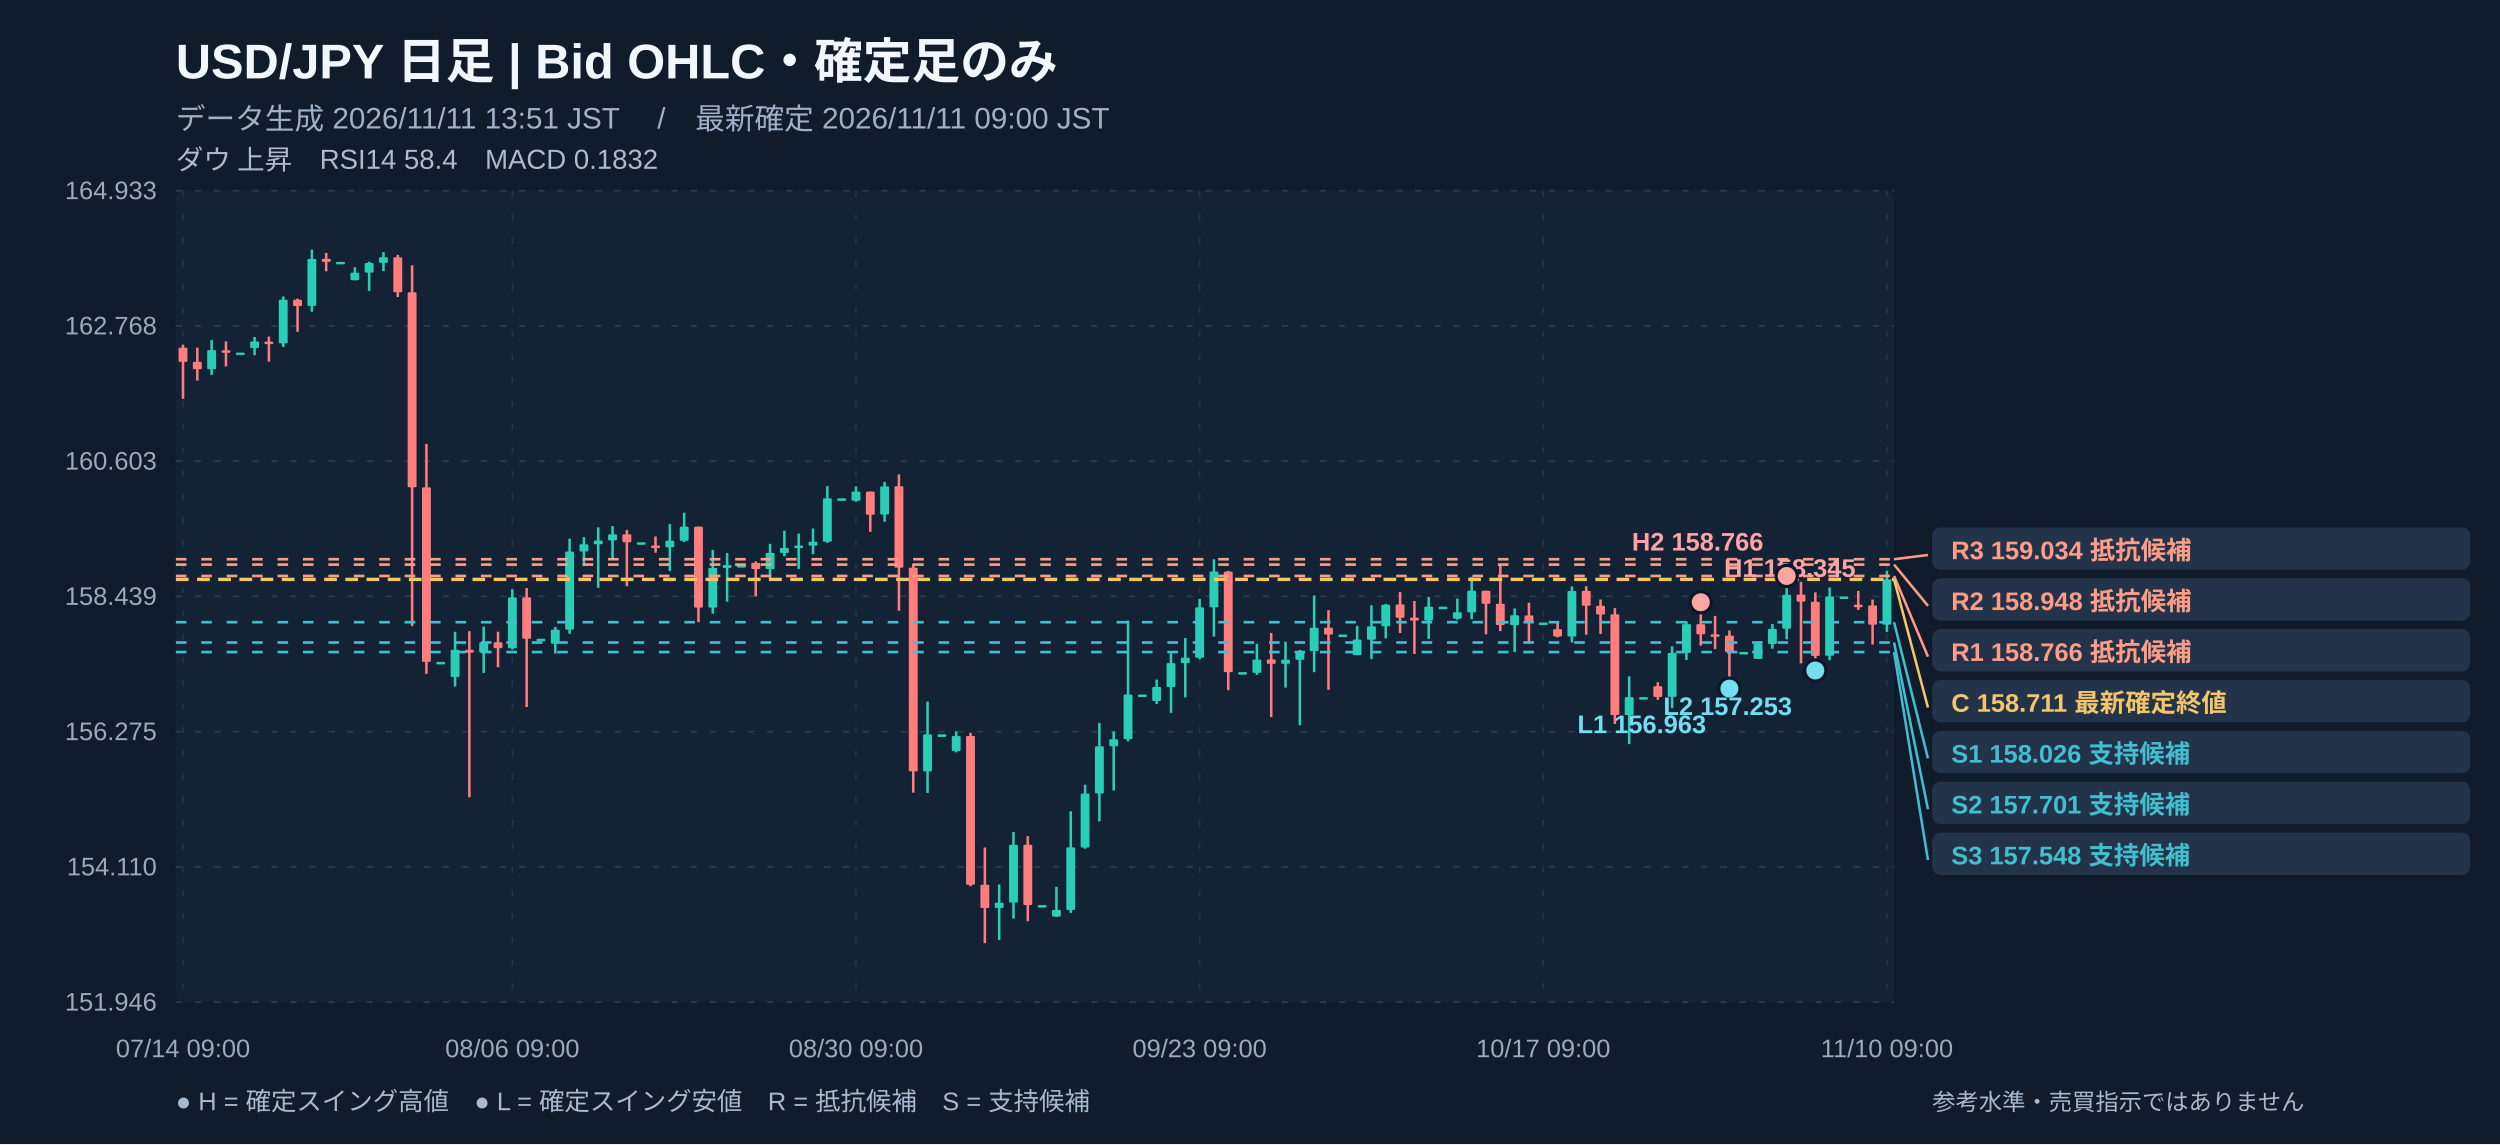
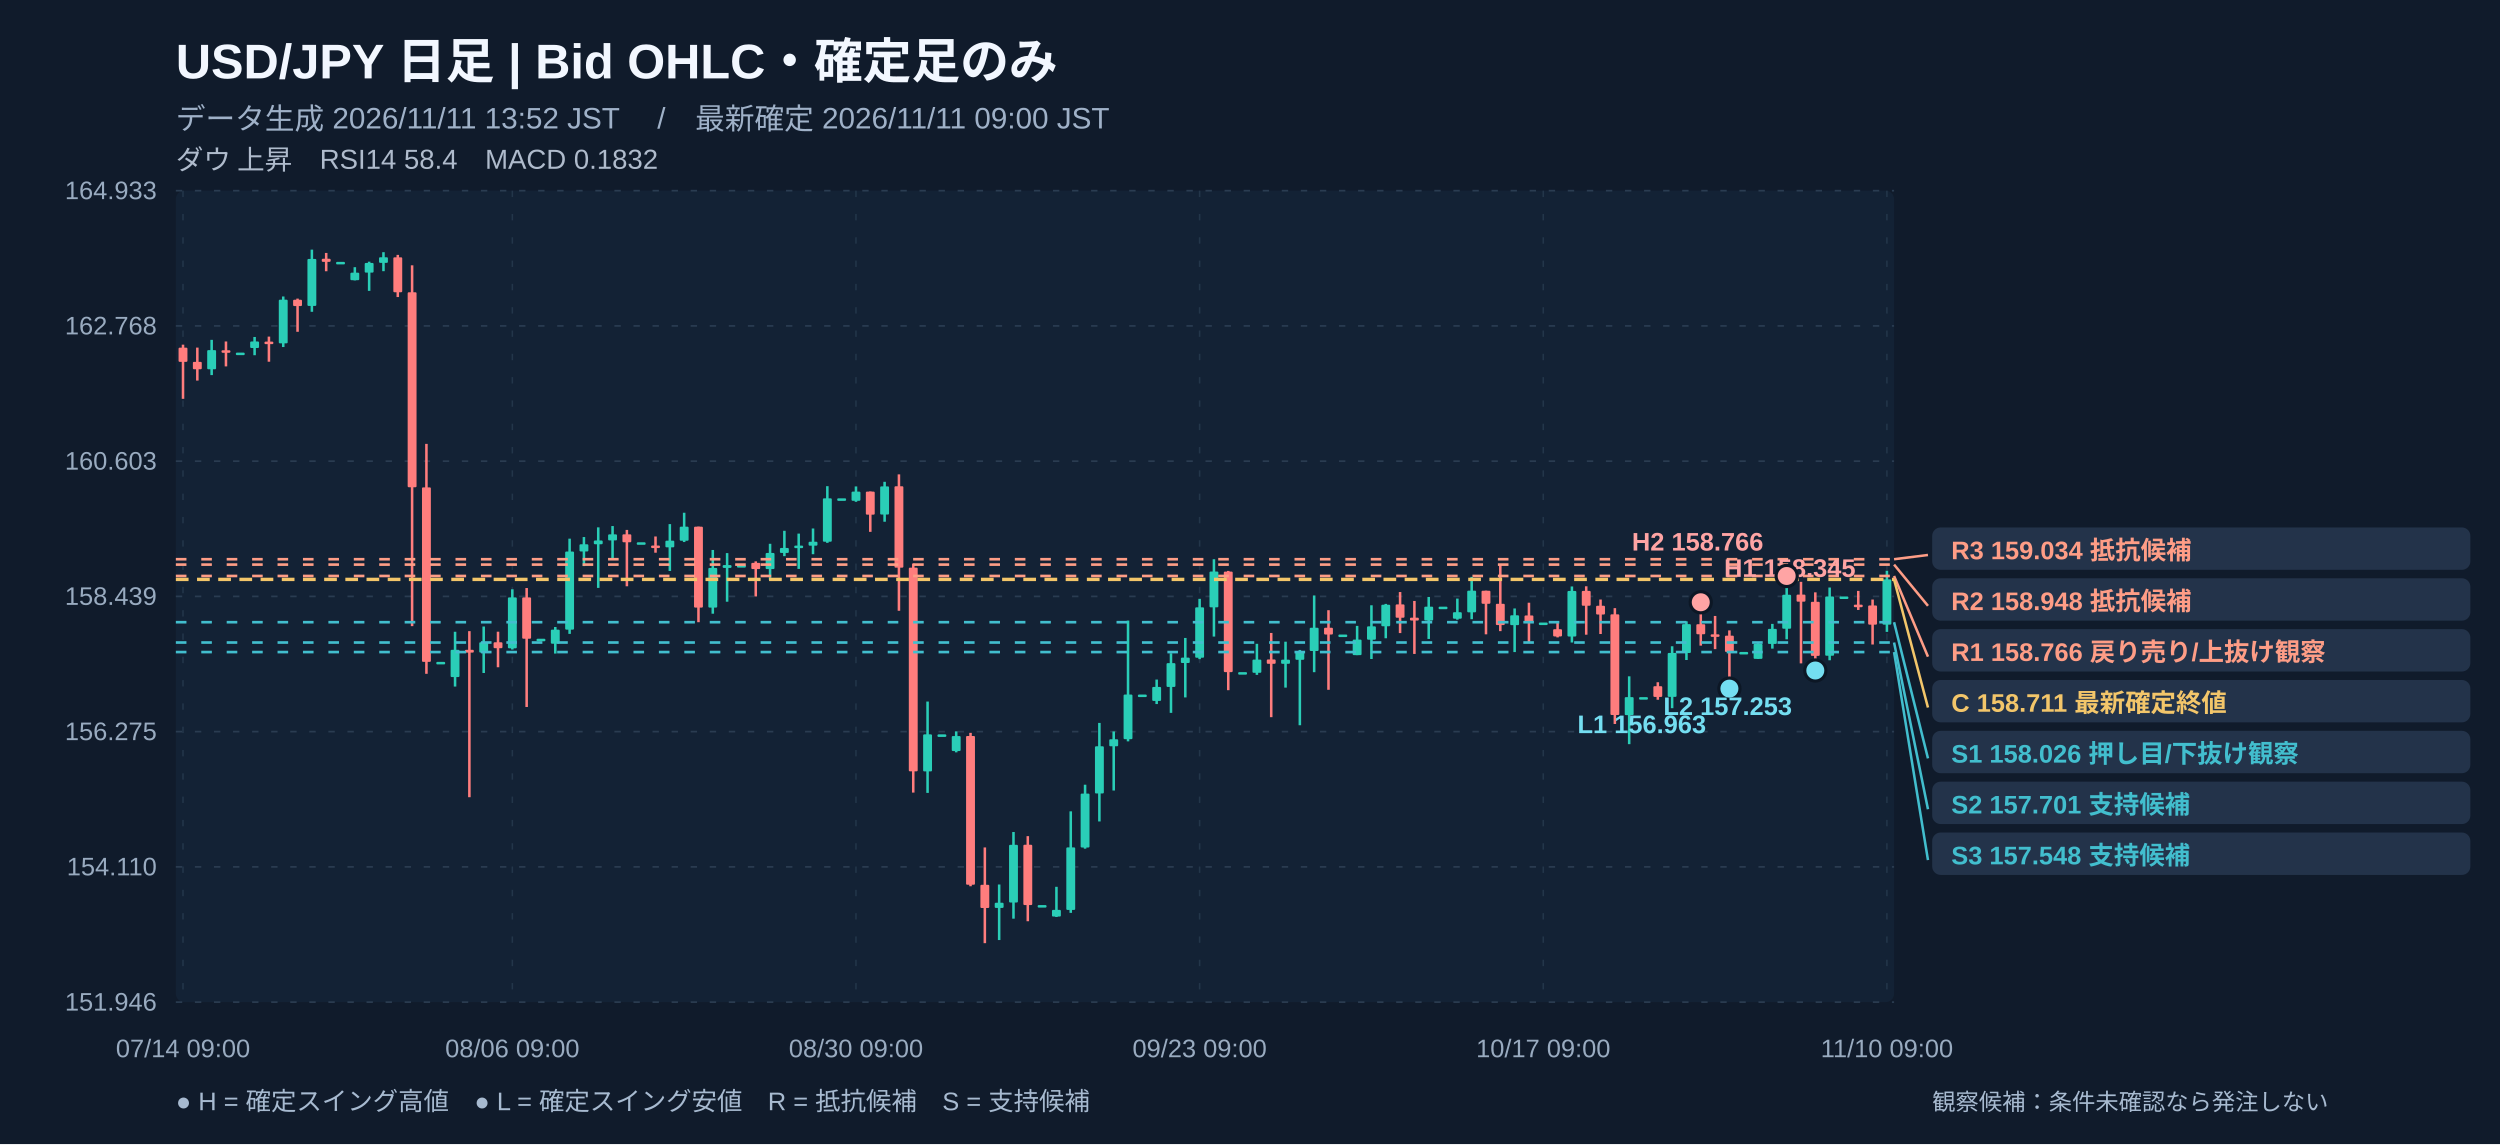
<svg xmlns="http://www.w3.org/2000/svg" width="1180" height="540" viewBox="0 0 1180 540" role="img" aria-label="USD/JPY 日足 注釈付きローソク足チャート">
  <rect width="1180" height="540" fill="#101b2b" />
  <rect x="83" y="90" width="811" height="383" fill="#132235" rx="4" />
  <text x="83" y="37" fill="#f2f7ff" font-size="23" font-weight="700" text-anchor="start" font-family="Arial, Noto Sans JP, sans-serif">USD/JPY   日足   |   Bid OHLC・確定足のみ</text>
-   <text x="83" y="61" fill="#9fb1c8" font-size="14" font-weight="400" text-anchor="start" font-family="Arial, Noto Sans JP, sans-serif">データ生成 2026/11/11 13:51 JST　 /　最新確定 2026/11/11 09:00 JST</text>
+   <text x="83" y="61" fill="#9fb1c8" font-size="14" font-weight="400" text-anchor="start" font-family="Arial, Noto Sans JP, sans-serif">データ生成 2026/11/11 13:52 JST　 /　最新確定 2026/11/11 09:00 JST</text>
  <text x="83" y="80" fill="#afbbcc" font-size="13" font-weight="400" text-anchor="start" font-family="Arial, Noto Sans JP, sans-serif">ダウ 上昇　RSI14 58.4　MACD 0.1832</text>
  <line x1="83" y1="90" x2="894" y2="90" stroke="#2a3c51" stroke-width="0.8" stroke-dasharray="3,6" />
  <text x="74" y="94" fill="#99abc0" font-size="12" font-weight="400" text-anchor="end" font-family="Arial, Noto Sans JP, sans-serif">164.933</text>
  <line x1="83" y1="153.833" x2="894" y2="153.833" stroke="#2a3c51" stroke-width="0.8" stroke-dasharray="3,6" />
  <text x="74" y="157.833" fill="#99abc0" font-size="12" font-weight="400" text-anchor="end" font-family="Arial, Noto Sans JP, sans-serif">162.768</text>
  <line x1="83" y1="217.667" x2="894" y2="217.667" stroke="#2a3c51" stroke-width="0.8" stroke-dasharray="3,6" />
  <text x="74" y="221.667" fill="#99abc0" font-size="12" font-weight="400" text-anchor="end" font-family="Arial, Noto Sans JP, sans-serif">160.603</text>
  <line x1="83" y1="281.5" x2="894" y2="281.5" stroke="#2a3c51" stroke-width="0.8" stroke-dasharray="3,6" />
  <text x="74" y="285.5" fill="#99abc0" font-size="12" font-weight="400" text-anchor="end" font-family="Arial, Noto Sans JP, sans-serif">158.439</text>
  <line x1="83" y1="345.333" x2="894" y2="345.333" stroke="#2a3c51" stroke-width="0.8" stroke-dasharray="3,6" />
  <text x="74" y="349.333" fill="#99abc0" font-size="12" font-weight="400" text-anchor="end" font-family="Arial, Noto Sans JP, sans-serif">156.275</text>
  <line x1="83" y1="409.167" x2="894" y2="409.167" stroke="#2a3c51" stroke-width="0.8" stroke-dasharray="3,6" />
  <text x="74" y="413.167" fill="#99abc0" font-size="12" font-weight="400" text-anchor="end" font-family="Arial, Noto Sans JP, sans-serif">154.110</text>
  <line x1="83" y1="473" x2="894" y2="473" stroke="#2a3c51" stroke-width="0.8" stroke-dasharray="3,6" />
  <text x="74" y="477" fill="#99abc0" font-size="12" font-weight="400" text-anchor="end" font-family="Arial, Noto Sans JP, sans-serif">151.946</text>
  <line x1="86.379" y1="90" x2="86.379" y2="473" stroke="#23364a" stroke-width="0.7" stroke-dasharray="3,8" />
  <text x="86.379" y="499" fill="#99abc0" font-size="12" font-weight="400" text-anchor="middle" font-family="Arial, Noto Sans JP, sans-serif">07/14 09:00</text>
  <line x1="241.821" y1="90" x2="241.821" y2="473" stroke="#23364a" stroke-width="0.7" stroke-dasharray="3,8" />
  <text x="241.821" y="499" fill="#99abc0" font-size="12" font-weight="400" text-anchor="middle" font-family="Arial, Noto Sans JP, sans-serif">08/06 09:00</text>
  <line x1="404.021" y1="90" x2="404.021" y2="473" stroke="#23364a" stroke-width="0.7" stroke-dasharray="3,8" />
  <text x="404.021" y="499" fill="#99abc0" font-size="12" font-weight="400" text-anchor="middle" font-family="Arial, Noto Sans JP, sans-serif">08/30 09:00</text>
  <line x1="566.221" y1="90" x2="566.221" y2="473" stroke="#23364a" stroke-width="0.7" stroke-dasharray="3,8" />
  <text x="566.221" y="499" fill="#99abc0" font-size="12" font-weight="400" text-anchor="middle" font-family="Arial, Noto Sans JP, sans-serif">09/23 09:00</text>
  <line x1="728.421" y1="90" x2="728.421" y2="473" stroke="#23364a" stroke-width="0.7" stroke-dasharray="3,8" />
  <text x="728.421" y="499" fill="#99abc0" font-size="12" font-weight="400" text-anchor="middle" font-family="Arial, Noto Sans JP, sans-serif">10/17 09:00</text>
  <line x1="890.621" y1="90" x2="890.621" y2="473" stroke="#23364a" stroke-width="0.7" stroke-dasharray="3,8" />
  <text x="890.621" y="499" fill="#99abc0" font-size="12" font-weight="400" text-anchor="middle" font-family="Arial, Noto Sans JP, sans-serif">11/10 09:00</text>
  <line x1="86.379" y1="162.681" x2="86.379" y2="188.249" stroke="#ff7d7d" stroke-width="1.2" />
  <rect x="84.28" y="164.10" width="4.19" height="6.69" fill="#ff7d7d" rx=".5" />
  <line x1="93.138" y1="164.067" x2="93.138" y2="179.638" stroke="#ff7d7d" stroke-width="1.2" />
  <rect x="91.04" y="170.79" width="4.19" height="3.51" fill="#ff7d7d" rx=".5" />
  <line x1="99.896" y1="160.41" x2="99.896" y2="177.043" stroke="#2aceb7" stroke-width="1.2" />
  <rect x="97.80" y="165.25" width="4.19" height="9.05" fill="#2aceb7" rx=".5" />
  <line x1="106.654" y1="161.177" x2="106.654" y2="172.944" stroke="#ff7d7d" stroke-width="1.2" />
  <rect x="104.56" y="165.31" width="4.19" height="1.20" fill="#ff7d7d" rx=".5" />
  <line x1="113.412" y1="166.426" x2="113.412" y2="166.426" stroke="#2aceb7" stroke-width="1.2" />
  <rect x="111.32" y="166.43" width="4.19" height="1.20" fill="#2aceb7" rx=".5" />
  <line x1="120.171" y1="159.053" x2="120.171" y2="167.665" stroke="#2aceb7" stroke-width="1.2" />
  <rect x="118.08" y="161.18" width="4.19" height="3.07" fill="#2aceb7" rx=".5" />
  <line x1="126.929" y1="158.876" x2="126.929" y2="170.732" stroke="#ff7d7d" stroke-width="1.2" />
  <rect x="124.83" y="161.24" width="4.19" height="1.20" fill="#ff7d7d" rx=".5" />
  <line x1="133.688" y1="139.943" x2="133.688" y2="163.801" stroke="#2aceb7" stroke-width="1.2" />
  <rect x="131.59" y="141.45" width="4.19" height="20.61" fill="#2aceb7" rx=".5" />
  <line x1="140.446" y1="140.946" x2="140.446" y2="156.605" stroke="#ff7d7d" stroke-width="1.2" />
  <rect x="138.35" y="141.48" width="4.19" height="2.98" fill="#ff7d7d" rx=".5" />
  <line x1="147.204" y1="117.825" x2="147.204" y2="147.168" stroke="#2aceb7" stroke-width="1.2" />
  <rect x="145.11" y="122.22" width="4.19" height="22.18" fill="#2aceb7" rx=".5" />
  <line x1="153.963" y1="119.388" x2="153.963" y2="128.029" stroke="#ff7d7d" stroke-width="1.2" />
  <rect x="151.87" y="122.13" width="4.19" height="1.47" fill="#ff7d7d" rx=".5" />
  <line x1="160.721" y1="123.605" x2="160.721" y2="123.605" stroke="#2aceb7" stroke-width="1.2" />
  <rect x="158.63" y="123.61" width="4.19" height="1.20" fill="#2aceb7" rx=".5" />
  <line x1="167.479" y1="126.112" x2="167.479" y2="132.334" stroke="#2aceb7" stroke-width="1.2" />
  <rect x="165.38" y="128.71" width="4.19" height="3.54" fill="#2aceb7" rx=".5" />
  <line x1="174.238" y1="123.517" x2="174.238" y2="137.289" stroke="#2aceb7" stroke-width="1.2" />
  <rect x="172.14" y="124.11" width="4.19" height="4.57" fill="#2aceb7" rx=".5" />
  <line x1="180.996" y1="119.034" x2="180.996" y2="127.999" stroke="#2aceb7" stroke-width="1.2" />
  <rect x="178.90" y="121.42" width="4.19" height="2.65" fill="#2aceb7" rx=".5" />
  <line x1="187.754" y1="120.302" x2="187.754" y2="140.208" stroke="#ff7d7d" stroke-width="1.2" />
  <rect x="185.66" y="121.45" width="4.19" height="16.49" fill="#ff7d7d" rx=".5" />
  <line x1="194.512" y1="125.227" x2="194.512" y2="295.538" stroke="#ff7d7d" stroke-width="1.2" />
  <rect x="192.42" y="137.94" width="4.19" height="92.04" fill="#ff7d7d" rx=".5" />
  <line x1="201.271" y1="209.512" x2="201.271" y2="318.039" stroke="#ff7d7d" stroke-width="1.2" />
  <rect x="199.18" y="230.04" width="4.19" height="82.37" fill="#ff7d7d" rx=".5" />
  <line x1="208.029" y1="312.407" x2="208.029" y2="312.407" stroke="#2aceb7" stroke-width="1.2" />
  <rect x="205.93" y="312.41" width="4.19" height="1.20" fill="#2aceb7" rx=".5" />
  <line x1="214.787" y1="298.192" x2="214.787" y2="324.056" stroke="#2aceb7" stroke-width="1.2" />
  <rect x="212.69" y="306.71" width="4.19" height="12.86" fill="#2aceb7" rx=".5" />
  <line x1="221.546" y1="297.897" x2="221.546" y2="376.284" stroke="#ff7d7d" stroke-width="1.2" />
  <rect x="219.45" y="306.71" width="4.19" height="1.33" fill="#ff7d7d" rx=".5" />
  <line x1="228.304" y1="295.715" x2="228.304" y2="317.656" stroke="#2aceb7" stroke-width="1.2" />
  <rect x="226.21" y="303.15" width="4.19" height="4.87" fill="#2aceb7" rx=".5" />
  <line x1="235.062" y1="298.162" x2="235.062" y2="314.943" stroke="#ff7d7d" stroke-width="1.2" />
  <rect x="232.97" y="303.15" width="4.19" height="2.80" fill="#ff7d7d" rx=".5" />
  <line x1="241.821" y1="278.138" x2="241.821" y2="306.567" stroke="#2aceb7" stroke-width="1.2" />
  <rect x="239.73" y="281.97" width="4.19" height="24.04" fill="#2aceb7" rx=".5" />
  <line x1="248.579" y1="277.548" x2="248.579" y2="333.699" stroke="#ff7d7d" stroke-width="1.2" />
  <rect x="246.48" y="281.97" width="4.19" height="19.52" fill="#ff7d7d" rx=".5" />
  <line x1="255.338" y1="301.495" x2="255.338" y2="301.495" stroke="#2aceb7" stroke-width="1.2" />
  <rect x="253.24" y="301.49" width="4.19" height="1.20" fill="#2aceb7" rx=".5" />
  <line x1="262.096" y1="295.951" x2="262.096" y2="308.484" stroke="#2aceb7" stroke-width="1.2" />
  <rect x="260.00" y="297.19" width="4.19" height="6.64" fill="#2aceb7" rx=".5" />
  <line x1="268.854" y1="254.25" x2="268.854" y2="299.195" stroke="#2aceb7" stroke-width="1.2" />
  <rect x="266.76" y="260.33" width="4.19" height="36.86" fill="#2aceb7" rx=".5" />
  <line x1="275.613" y1="253.484" x2="275.613" y2="267.197" stroke="#2aceb7" stroke-width="1.2" />
  <rect x="273.52" y="256.90" width="4.19" height="3.39" fill="#2aceb7" rx=".5" />
  <line x1="282.371" y1="248.912" x2="282.371" y2="277.489" stroke="#2aceb7" stroke-width="1.2" />
  <rect x="280.28" y="255.11" width="4.19" height="1.77" fill="#2aceb7" rx=".5" />
  <line x1="289.129" y1="248.293" x2="289.129" y2="264.307" stroke="#2aceb7" stroke-width="1.2" />
  <rect x="287.03" y="252.22" width="4.19" height="2.86" fill="#2aceb7" rx=".5" />
  <line x1="295.888" y1="250.122" x2="295.888" y2="276.722" stroke="#ff7d7d" stroke-width="1.2" />
  <rect x="293.79" y="252.19" width="4.19" height="3.77" fill="#ff7d7d" rx=".5" />
  <line x1="302.646" y1="255.961" x2="302.646" y2="255.961" stroke="#2aceb7" stroke-width="1.2" />
  <rect x="300.55" y="255.96" width="4.19" height="1.20" fill="#2aceb7" rx=".5" />
  <line x1="309.404" y1="253.218" x2="309.404" y2="260.886" stroke="#ff7d7d" stroke-width="1.2" />
  <rect x="307.31" y="257.49" width="4.19" height="1.20" fill="#ff7d7d" rx=".5" />
  <line x1="316.163" y1="247.379" x2="316.163" y2="269.497" stroke="#2aceb7" stroke-width="1.2" />
  <rect x="314.07" y="255.19" width="4.19" height="3.16" fill="#2aceb7" rx=".5" />
  <line x1="322.921" y1="242.012" x2="322.921" y2="255.843" stroke="#2aceb7" stroke-width="1.2" />
  <rect x="320.83" y="248.59" width="4.19" height="6.64" fill="#2aceb7" rx=".5" />
  <line x1="329.679" y1="248.588" x2="329.679" y2="293.68" stroke="#ff7d7d" stroke-width="1.2" />
  <rect x="327.58" y="248.59" width="4.19" height="38.19" fill="#ff7d7d" rx=".5" />
  <line x1="336.438" y1="259.588" x2="336.438" y2="289.669" stroke="#2aceb7" stroke-width="1.2" />
  <rect x="334.34" y="268.05" width="4.19" height="18.73" fill="#2aceb7" rx=".5" />
  <line x1="343.196" y1="261.063" x2="343.196" y2="284.007" stroke="#2aceb7" stroke-width="1.2" />
  <rect x="341.10" y="266.72" width="4.19" height="1.33" fill="#2aceb7" rx=".5" />
  <line x1="349.954" y1="266.725" x2="349.954" y2="266.725" stroke="#2aceb7" stroke-width="1.2" />
  <rect x="347.86" y="266.72" width="4.19" height="1.20" fill="#2aceb7" rx=".5" />
  <line x1="356.713" y1="264.956" x2="356.713" y2="281.529" stroke="#ff7d7d" stroke-width="1.2" />
  <rect x="354.62" y="265.66" width="4.19" height="2.95" fill="#ff7d7d" rx=".5" />
  <line x1="363.471" y1="256.669" x2="363.471" y2="273.714" stroke="#2aceb7" stroke-width="1.2" />
  <rect x="361.38" y="261.00" width="4.19" height="7.61" fill="#2aceb7" rx=".5" />
  <line x1="370.229" y1="250.534" x2="370.229" y2="262.508" stroke="#2aceb7" stroke-width="1.2" />
  <rect x="368.13" y="258.64" width="4.19" height="2.36" fill="#2aceb7" rx=".5" />
  <line x1="376.988" y1="251.862" x2="376.988" y2="268.524" stroke="#2aceb7" stroke-width="1.2" />
  <rect x="374.89" y="257.52" width="4.19" height="1.20" fill="#2aceb7" rx=".5" />
  <line x1="383.746" y1="249.443" x2="383.746" y2="261.594" stroke="#2aceb7" stroke-width="1.2" />
  <rect x="381.65" y="255.70" width="4.19" height="1.86" fill="#2aceb7" rx=".5" />
  <line x1="390.504" y1="229.478" x2="390.504" y2="256.226" stroke="#2aceb7" stroke-width="1.2" />
  <rect x="388.41" y="235.20" width="4.19" height="20.50" fill="#2aceb7" rx=".5" />
  <line x1="397.263" y1="235.199" x2="397.263" y2="235.199" stroke="#2aceb7" stroke-width="1.2" />
  <rect x="395.17" y="235.20" width="4.19" height="1.20" fill="#2aceb7" rx=".5" />
  <line x1="404.021" y1="229.596" x2="404.021" y2="236.851" stroke="#2aceb7" stroke-width="1.2" />
  <rect x="401.93" y="232.04" width="4.19" height="4.34" fill="#2aceb7" rx=".5" />
  <line x1="410.779" y1="232.014" x2="410.779" y2="251.036" stroke="#ff7d7d" stroke-width="1.2" />
  <rect x="408.68" y="232.04" width="4.19" height="10.88" fill="#ff7d7d" rx=".5" />
  <line x1="417.538" y1="227.413" x2="417.538" y2="246.258" stroke="#2aceb7" stroke-width="1.2" />
  <rect x="415.44" y="229.57" width="4.19" height="13.30" fill="#2aceb7" rx=".5" />
  <line x1="424.296" y1="223.904" x2="424.296" y2="288.283" stroke="#ff7d7d" stroke-width="1.2" />
  <rect x="422.20" y="229.51" width="4.19" height="38.43" fill="#ff7d7d" rx=".5" />
  <line x1="431.054" y1="265.988" x2="431.054" y2="374.102" stroke="#ff7d7d" stroke-width="1.2" />
  <rect x="428.96" y="267.93" width="4.19" height="96.14" fill="#ff7d7d" rx=".5" />
  <line x1="437.812" y1="331.133" x2="437.812" y2="374.249" stroke="#2aceb7" stroke-width="1.2" />
  <rect x="435.72" y="346.62" width="4.19" height="17.49" fill="#2aceb7" rx=".5" />
  <line x1="444.571" y1="346.616" x2="444.571" y2="346.616" stroke="#2aceb7" stroke-width="1.2" />
  <rect x="442.48" y="346.62" width="4.19" height="1.20" fill="#2aceb7" rx=".5" />
  <line x1="451.329" y1="345.201" x2="451.329" y2="355.11" stroke="#2aceb7" stroke-width="1.2" />
  <rect x="449.23" y="347.41" width="4.19" height="7.08" fill="#2aceb7" rx=".5" />
  <line x1="458.088" y1="345.908" x2="458.088" y2="418.309" stroke="#ff7d7d" stroke-width="1.2" />
  <rect x="455.99" y="347.38" width="4.19" height="70.22" fill="#ff7d7d" rx=".5" />
  <line x1="464.846" y1="399.995" x2="464.846" y2="445.175" stroke="#ff7d7d" stroke-width="1.2" />
  <rect x="462.75" y="417.63" width="4.19" height="10.94" fill="#ff7d7d" rx=".5" />
  <line x1="471.604" y1="417.483" x2="471.604" y2="443.701" stroke="#2aceb7" stroke-width="1.2" />
  <rect x="469.51" y="426.09" width="4.19" height="2.45" fill="#2aceb7" rx=".5" />
  <line x1="478.363" y1="392.711" x2="478.363" y2="433.615" stroke="#2aceb7" stroke-width="1.2" />
  <rect x="476.27" y="398.76" width="4.19" height="27.22" fill="#2aceb7" rx=".5" />
  <line x1="485.121" y1="394.657" x2="485.121" y2="434.824" stroke="#ff7d7d" stroke-width="1.2" />
  <rect x="483.03" y="398.73" width="4.19" height="28.46" fill="#ff7d7d" rx=".5" />
  <line x1="491.879" y1="427.186" x2="491.879" y2="427.186" stroke="#2aceb7" stroke-width="1.2" />
  <rect x="489.78" y="427.19" width="4.19" height="1.20" fill="#2aceb7" rx=".5" />
  <line x1="498.638" y1="418.574" x2="498.638" y2="432.818" stroke="#2aceb7" stroke-width="1.2" />
  <rect x="496.54" y="429.46" width="4.19" height="3.16" fill="#2aceb7" rx=".5" />
  <line x1="505.396" y1="382.949" x2="505.396" y2="430.872" stroke="#2aceb7" stroke-width="1.2" />
  <rect x="503.30" y="399.97" width="4.19" height="29.52" fill="#2aceb7" rx=".5" />
  <line x1="512.154" y1="370.386" x2="512.154" y2="400.585" stroke="#2aceb7" stroke-width="1.2" />
  <rect x="510.06" y="374.57" width="4.19" height="25.45" fill="#2aceb7" rx=".5" />
  <line x1="518.913" y1="341.219" x2="518.913" y2="387.727" stroke="#2aceb7" stroke-width="1.2" />
  <rect x="516.82" y="352.25" width="4.19" height="22.27" fill="#2aceb7" rx=".5" />
  <line x1="525.671" y1="345.26" x2="525.671" y2="373.129" stroke="#2aceb7" stroke-width="1.2" />
  <rect x="523.58" y="348.92" width="4.19" height="3.33" fill="#2aceb7" rx=".5" />
  <line x1="532.429" y1="292.913" x2="532.429" y2="349.919" stroke="#2aceb7" stroke-width="1.2" />
  <rect x="530.33" y="327.83" width="4.19" height="21.06" fill="#2aceb7" rx=".5" />
  <line x1="539.188" y1="327.83" x2="539.188" y2="327.83" stroke="#2aceb7" stroke-width="1.2" />
  <rect x="537.09" y="327.83" width="4.19" height="1.20" fill="#2aceb7" rx=".5" />
  <line x1="545.946" y1="320.753" x2="545.946" y2="332.313" stroke="#2aceb7" stroke-width="1.2" />
  <rect x="543.85" y="324.23" width="4.19" height="6.61" fill="#2aceb7" rx=".5" />
  <line x1="552.704" y1="308.337" x2="552.704" y2="336.471" stroke="#2aceb7" stroke-width="1.2" />
  <rect x="550.61" y="313.00" width="4.19" height="11.24" fill="#2aceb7" rx=".5" />
  <line x1="559.463" y1="301.112" x2="559.463" y2="329.187" stroke="#2aceb7" stroke-width="1.2" />
  <rect x="557.37" y="310.40" width="4.19" height="2.54" fill="#2aceb7" rx=".5" />
  <line x1="566.221" y1="282.65" x2="566.221" y2="311.109" stroke="#2aceb7" stroke-width="1.2" />
  <rect x="564.13" y="286.66" width="4.19" height="23.80" fill="#2aceb7" rx=".5" />
  <line x1="572.979" y1="263.953" x2="572.979" y2="300.463" stroke="#2aceb7" stroke-width="1.2" />
  <rect x="570.88" y="269.76" width="4.19" height="16.90" fill="#2aceb7" rx=".5" />
  <line x1="579.737" y1="269.468" x2="579.737" y2="325.766" stroke="#ff7d7d" stroke-width="1.2" />
  <rect x="577.64" y="269.79" width="4.19" height="47.45" fill="#ff7d7d" rx=".5" />
  <line x1="586.496" y1="317.243" x2="586.496" y2="317.243" stroke="#2aceb7" stroke-width="1.2" />
  <rect x="584.40" y="317.24" width="4.19" height="1.20" fill="#2aceb7" rx=".5" />
  <line x1="593.254" y1="303.884" x2="593.254" y2="318.541" stroke="#2aceb7" stroke-width="1.2" />
  <rect x="591.16" y="311.32" width="4.19" height="6.25" fill="#2aceb7" rx=".5" />
  <line x1="600.013" y1="298.752" x2="600.013" y2="338.506" stroke="#ff7d7d" stroke-width="1.2" />
  <rect x="597.92" y="311.26" width="4.19" height="2.06" fill="#ff7d7d" rx=".5" />
  <line x1="606.771" y1="302.881" x2="606.771" y2="324.557" stroke="#2aceb7" stroke-width="1.2" />
  <rect x="604.68" y="311.37" width="4.19" height="1.95" fill="#2aceb7" rx=".5" />
  <line x1="613.529" y1="306.774" x2="613.529" y2="342.311" stroke="#2aceb7" stroke-width="1.2" />
  <rect x="611.43" y="307.30" width="4.19" height="4.13" fill="#2aceb7" rx=".5" />
  <line x1="620.288" y1="281.058" x2="620.288" y2="317.273" stroke="#2aceb7" stroke-width="1.2" />
  <rect x="618.19" y="296.30" width="4.19" height="10.97" fill="#2aceb7" rx=".5" />
  <line x1="627.046" y1="288.018" x2="627.046" y2="325.589" stroke="#ff7d7d" stroke-width="1.2" />
  <rect x="624.95" y="296.30" width="4.19" height="3.19" fill="#ff7d7d" rx=".5" />
  <line x1="633.804" y1="299.49" x2="633.804" y2="299.49" stroke="#2aceb7" stroke-width="1.2" />
  <rect x="631.71" y="299.49" width="4.19" height="1.20" fill="#2aceb7" rx=".5" />
  <line x1="640.562" y1="295.42" x2="640.562" y2="309.222" stroke="#2aceb7" stroke-width="1.2" />
  <rect x="638.47" y="301.88" width="4.19" height="7.34" fill="#2aceb7" rx=".5" />
  <line x1="647.321" y1="285.688" x2="647.321" y2="311.05" stroke="#2aceb7" stroke-width="1.2" />
  <rect x="645.23" y="295.63" width="4.19" height="6.31" fill="#2aceb7" rx=".5" />
  <line x1="654.079" y1="285.039" x2="654.079" y2="301.259" stroke="#2aceb7" stroke-width="1.2" />
  <rect x="651.98" y="285.42" width="4.19" height="10.17" fill="#2aceb7" rx=".5" />
  <line x1="660.838" y1="279.436" x2="660.838" y2="298.811" stroke="#ff7d7d" stroke-width="1.2" />
  <rect x="658.74" y="285.27" width="4.19" height="6.31" fill="#ff7d7d" rx=".5" />
  <line x1="667.596" y1="283.653" x2="667.596" y2="308.661" stroke="#ff7d7d" stroke-width="1.2" />
  <rect x="665.50" y="291.53" width="4.19" height="1.36" fill="#ff7d7d" rx=".5" />
  <line x1="674.354" y1="281.765" x2="674.354" y2="301.583" stroke="#2aceb7" stroke-width="1.2" />
  <rect x="672.26" y="286.34" width="4.19" height="6.55" fill="#2aceb7" rx=".5" />
  <line x1="681.113" y1="286.337" x2="681.113" y2="286.337" stroke="#2aceb7" stroke-width="1.2" />
  <rect x="679.02" y="286.34" width="4.19" height="1.20" fill="#2aceb7" rx=".5" />
  <line x1="687.871" y1="282.532" x2="687.871" y2="292.5" stroke="#2aceb7" stroke-width="1.2" />
  <rect x="685.78" y="288.96" width="4.19" height="3.07" fill="#2aceb7" rx=".5" />
  <line x1="694.629" y1="272.299" x2="694.629" y2="292.264" stroke="#2aceb7" stroke-width="1.2" />
  <rect x="692.53" y="278.79" width="4.19" height="10.23" fill="#2aceb7" rx=".5" />
  <line x1="701.388" y1="278.816" x2="701.388" y2="299.401" stroke="#ff7d7d" stroke-width="1.2" />
  <rect x="699.29" y="278.82" width="4.19" height="6.16" fill="#ff7d7d" rx=".5" />
  <line x1="708.146" y1="266.489" x2="708.146" y2="297.897" stroke="#ff7d7d" stroke-width="1.2" />
  <rect x="706.05" y="284.98" width="4.19" height="10.06" fill="#ff7d7d" rx=".5" />
  <line x1="714.904" y1="287.192" x2="714.904" y2="307.777" stroke="#2aceb7" stroke-width="1.2" />
  <rect x="712.81" y="290.41" width="4.19" height="4.66" fill="#2aceb7" rx=".5" />
  <line x1="721.663" y1="284.479" x2="721.663" y2="303.5" stroke="#ff7d7d" stroke-width="1.2" />
  <rect x="719.57" y="290.49" width="4.19" height="3.33" fill="#ff7d7d" rx=".5" />
  <line x1="728.421" y1="293.827" x2="728.421" y2="293.827" stroke="#2aceb7" stroke-width="1.2" />
  <rect x="726.33" y="293.83" width="4.19" height="1.20" fill="#2aceb7" rx=".5" />
  <line x1="735.179" y1="293.355" x2="735.179" y2="300.846" stroke="#ff7d7d" stroke-width="1.2" />
  <rect x="733.08" y="296.98" width="4.19" height="3.42" fill="#ff7d7d" rx=".5" />
  <line x1="741.938" y1="276.811" x2="741.938" y2="303.264" stroke="#2aceb7" stroke-width="1.2" />
  <rect x="739.84" y="278.93" width="4.19" height="21.50" fill="#2aceb7" rx=".5" />
  <line x1="748.696" y1="276.722" x2="748.696" y2="299.578" stroke="#ff7d7d" stroke-width="1.2" />
  <rect x="746.60" y="278.90" width="4.19" height="7.02" fill="#ff7d7d" rx=".5" />
  <line x1="755.454" y1="282.975" x2="755.454" y2="299.254" stroke="#ff7d7d" stroke-width="1.2" />
  <rect x="753.36" y="285.92" width="4.19" height="4.13" fill="#ff7d7d" rx=".5" />
  <line x1="762.213" y1="287.044" x2="762.213" y2="341.721" stroke="#ff7d7d" stroke-width="1.2" />
  <rect x="760.12" y="289.96" width="4.19" height="47.51" fill="#ff7d7d" rx=".5" />
  <line x1="768.971" y1="319.219" x2="768.971" y2="351.246" stroke="#2aceb7" stroke-width="1.2" />
  <rect x="766.88" y="329.04" width="4.19" height="8.49" fill="#2aceb7" rx=".5" />
  <line x1="775.729" y1="329.04" x2="775.729" y2="329.04" stroke="#2aceb7" stroke-width="1.2" />
  <rect x="773.63" y="329.04" width="4.19" height="1.20" fill="#2aceb7" rx=".5" />
  <line x1="782.488" y1="322.021" x2="782.488" y2="330.278" stroke="#ff7d7d" stroke-width="1.2" />
  <rect x="780.39" y="323.88" width="4.19" height="5.07" fill="#ff7d7d" rx=".5" />
  <line x1="789.246" y1="305.034" x2="789.246" y2="334.259" stroke="#2aceb7" stroke-width="1.2" />
  <rect x="787.15" y="308.19" width="4.19" height="20.73" fill="#2aceb7" rx=".5" />
  <line x1="796.004" y1="293.267" x2="796.004" y2="311.522" stroke="#2aceb7" stroke-width="1.2" />
  <rect x="793.91" y="294.59" width="4.19" height="13.62" fill="#2aceb7" rx=".5" />
  <line x1="802.763" y1="284.272" x2="802.763" y2="304.739" stroke="#ff7d7d" stroke-width="1.2" />
  <rect x="800.67" y="294.62" width="4.19" height="4.75" fill="#ff7d7d" rx=".5" />
  <line x1="809.521" y1="290.731" x2="809.521" y2="306.39" stroke="#ff7d7d" stroke-width="1.2" />
  <rect x="807.43" y="299.40" width="4.19" height="1.20" fill="#ff7d7d" rx=".5" />
  <line x1="816.279" y1="297.543" x2="816.279" y2="325.029" stroke="#ff7d7d" stroke-width="1.2" />
  <rect x="814.18" y="300.02" width="4.19" height="7.70" fill="#ff7d7d" rx=".5" />
  <line x1="823.038" y1="307.718" x2="823.038" y2="307.718" stroke="#2aceb7" stroke-width="1.2" />
  <rect x="820.94" y="307.72" width="4.19" height="1.20" fill="#2aceb7" rx=".5" />
  <line x1="829.796" y1="303.589" x2="829.796" y2="310.991" stroke="#2aceb7" stroke-width="1.2" />
  <rect x="827.70" y="303.91" width="4.19" height="7.08" fill="#2aceb7" rx=".5" />
  <line x1="836.554" y1="294.476" x2="836.554" y2="306.155" stroke="#2aceb7" stroke-width="1.2" />
  <rect x="834.46" y="296.81" width="4.19" height="7.14" fill="#2aceb7" rx=".5" />
  <line x1="843.312" y1="271.856" x2="843.312" y2="301.76" stroke="#2aceb7" stroke-width="1.2" />
  <rect x="841.22" y="280.73" width="4.19" height="16.04" fill="#2aceb7" rx=".5" />
  <line x1="850.071" y1="274.629" x2="850.071" y2="313.114" stroke="#ff7d7d" stroke-width="1.2" />
  <rect x="847.98" y="280.64" width="4.19" height="3.36" fill="#ff7d7d" rx=".5" />
  <line x1="856.829" y1="279.583" x2="856.829" y2="316.476" stroke="#ff7d7d" stroke-width="1.2" />
  <rect x="854.73" y="284.04" width="4.19" height="25.54" fill="#ff7d7d" rx=".5" />
  <line x1="863.588" y1="277.312" x2="863.588" y2="311.64" stroke="#2aceb7" stroke-width="1.2" />
  <rect x="861.49" y="281.53" width="4.19" height="27.99" fill="#2aceb7" rx=".5" />
  <line x1="870.346" y1="281.529" x2="870.346" y2="281.529" stroke="#2aceb7" stroke-width="1.2" />
  <rect x="868.25" y="281.53" width="4.19" height="1.20" fill="#2aceb7" rx=".5" />
  <line x1="877.104" y1="278.905" x2="877.104" y2="287.9" stroke="#ff7d7d" stroke-width="1.2" />
  <rect x="875.01" y="285.39" width="4.19" height="1.20" fill="#ff7d7d" rx=".5" />
  <line x1="883.863" y1="282.975" x2="883.863" y2="304.208" stroke="#ff7d7d" stroke-width="1.2" />
  <rect x="881.77" y="285.78" width="4.19" height="9.05" fill="#ff7d7d" rx=".5" />
  <line x1="890.621" y1="269.379" x2="890.621" y2="298.251" stroke="#2aceb7" stroke-width="1.2" />
  <rect x="888.53" y="273.48" width="4.19" height="21.35" fill="#2aceb7" rx=".5" />
  <line x1="83" y1="273.478" x2="894" y2="273.478" stroke="#f3c66a" stroke-width="1.6" stroke-dasharray="6,4" />
  <line x1="83" y1="293.68" x2="894" y2="293.68" stroke="#42bece" stroke-width="1.25" stroke-dasharray="5,7" />
  <line x1="83" y1="303.264" x2="894" y2="303.264" stroke="#42bece" stroke-width="1.25" stroke-dasharray="5,7" />
  <line x1="83" y1="307.777" x2="894" y2="307.777" stroke="#42bece" stroke-width="1.25" stroke-dasharray="5,7" />
  <line x1="83" y1="271.856" x2="894" y2="271.856" stroke="#fe9d86" stroke-width="1.25" stroke-dasharray="5,7" />
  <line x1="83" y1="266.489" x2="894" y2="266.489" stroke="#fe9d86" stroke-width="1.25" stroke-dasharray="5,7" />
  <line x1="83" y1="263.953" x2="894" y2="263.953" stroke="#fe9d86" stroke-width="1.25" stroke-dasharray="5,7" />
  <circle cx="802.76" cy="284.27" r="5" fill="#ffa4a4" stroke="#0c1725" stroke-width="1.5" />
  <text x="813.763" y="272.272" fill="#ffa4a4" font-size="12" font-weight="600" text-anchor="start" font-family="Arial, Noto Sans JP, sans-serif">H1 158.345</text>
  <circle cx="843.31" cy="271.86" r="5" fill="#ffa4a4" stroke="#0c1725" stroke-width="1.5" />
  <text x="832.312" y="259.856" fill="#ffa4a4" font-size="12" font-weight="600" text-anchor="end" font-family="Arial, Noto Sans JP, sans-serif">H2 158.766</text>
  <circle cx="816.28" cy="325.03" r="5" fill="#74def1" stroke="#0c1725" stroke-width="1.5" />
  <text x="805.279" y="346.029" fill="#74def1" font-size="12" font-weight="600" text-anchor="end" font-family="Arial, Noto Sans JP, sans-serif">L1 156.963</text>
  <circle cx="856.83" cy="316.48" r="5" fill="#74def1" stroke="#0c1725" stroke-width="1.5" />
  <text x="845.829" y="337.476" fill="#74def1" font-size="12" font-weight="600" text-anchor="end" font-family="Arial, Noto Sans JP, sans-serif">L2 157.253</text>
  <line x1="894" y1="263.953" x2="910" y2="261.953" stroke="#fe9d86" stroke-width="1.2" />
  <rect x="912" y="248.953" width="254" height="20" fill="#23334a" rx="4" />
  <text x="921" y="263.953" fill="#fe9d86" font-size="12" font-weight="600" text-anchor="start" font-family="Arial, Noto Sans JP, sans-serif">R3 159.034   抵抗候補</text>
  <line x1="894" y1="266.489" x2="910" y2="285.953" stroke="#fe9d86" stroke-width="1.2" />
  <rect x="912" y="272.953" width="254" height="20" fill="#23334a" rx="4" />
  <text x="921" y="287.953" fill="#fe9d86" font-size="12" font-weight="600" text-anchor="start" font-family="Arial, Noto Sans JP, sans-serif">R2 158.948   抵抗候補</text>
  <line x1="894" y1="271.856" x2="910" y2="309.953" stroke="#fe9d86" stroke-width="1.2" />
  <rect x="912" y="296.953" width="254" height="20" fill="#23334a" rx="4" />
-   <text x="921" y="311.953" fill="#fe9d86" font-size="12" font-weight="600" text-anchor="start" font-family="Arial, Noto Sans JP, sans-serif">R1 158.766   抵抗候補</text>
+   <text x="921" y="311.953" fill="#fe9d86" font-size="12" font-weight="600" text-anchor="start" font-family="Arial, Noto Sans JP, sans-serif">R1 158.766   戻り売り/上抜け観察</text>
  <line x1="894" y1="273.478" x2="910" y2="333.953" stroke="#f3c66a" stroke-width="1.2" />
  <rect x="912" y="320.953" width="254" height="20" fill="#23334a" rx="4" />
  <text x="921" y="335.953" fill="#f3c66a" font-size="12" font-weight="600" text-anchor="start" font-family="Arial, Noto Sans JP, sans-serif">C 158.711   最新確定終値</text>
  <line x1="894" y1="293.68" x2="910" y2="357.953" stroke="#42bece" stroke-width="1.2" />
  <rect x="912" y="344.953" width="254" height="20" fill="#23334a" rx="4" />
-   <text x="921" y="359.953" fill="#42bece" font-size="12" font-weight="600" text-anchor="start" font-family="Arial, Noto Sans JP, sans-serif">S1 158.026   支持候補</text>
+   <text x="921" y="359.953" fill="#42bece" font-size="12" font-weight="600" text-anchor="start" font-family="Arial, Noto Sans JP, sans-serif">S1 158.026   押し目/下抜け観察</text>
  <line x1="894" y1="303.264" x2="910" y2="381.953" stroke="#42bece" stroke-width="1.2" />
  <rect x="912" y="368.953" width="254" height="20" fill="#23334a" rx="4" />
  <text x="921" y="383.953" fill="#42bece" font-size="12" font-weight="600" text-anchor="start" font-family="Arial, Noto Sans JP, sans-serif">S2 157.701   支持候補</text>
  <line x1="894" y1="307.777" x2="910" y2="405.953" stroke="#42bece" stroke-width="1.2" />
  <rect x="912" y="392.953" width="254" height="20" fill="#23334a" rx="4" />
  <text x="921" y="407.953" fill="#42bece" font-size="12" font-weight="600" text-anchor="start" font-family="Arial, Noto Sans JP, sans-serif">S3 157.548   支持候補</text>
  <text x="83" y="524" fill="#a7bad0" font-size="12" font-weight="400" text-anchor="start" font-family="Arial, Noto Sans JP, sans-serif">● H = 確定スイング高値　● L = 確定スイング安値　R = 抵抗候補　S = 支持候補</text>
-   <text x="912" y="524" fill="#a7bad0" font-size="11" font-weight="400" text-anchor="start" font-family="Arial, Noto Sans JP, sans-serif">参考水準・売買指示ではありません</text>
+   <text x="912" y="524" fill="#a7bad0" font-size="11" font-weight="400" text-anchor="start" font-family="Arial, Noto Sans JP, sans-serif">観察候補：条件未確認なら発注しない</text>
</svg>
